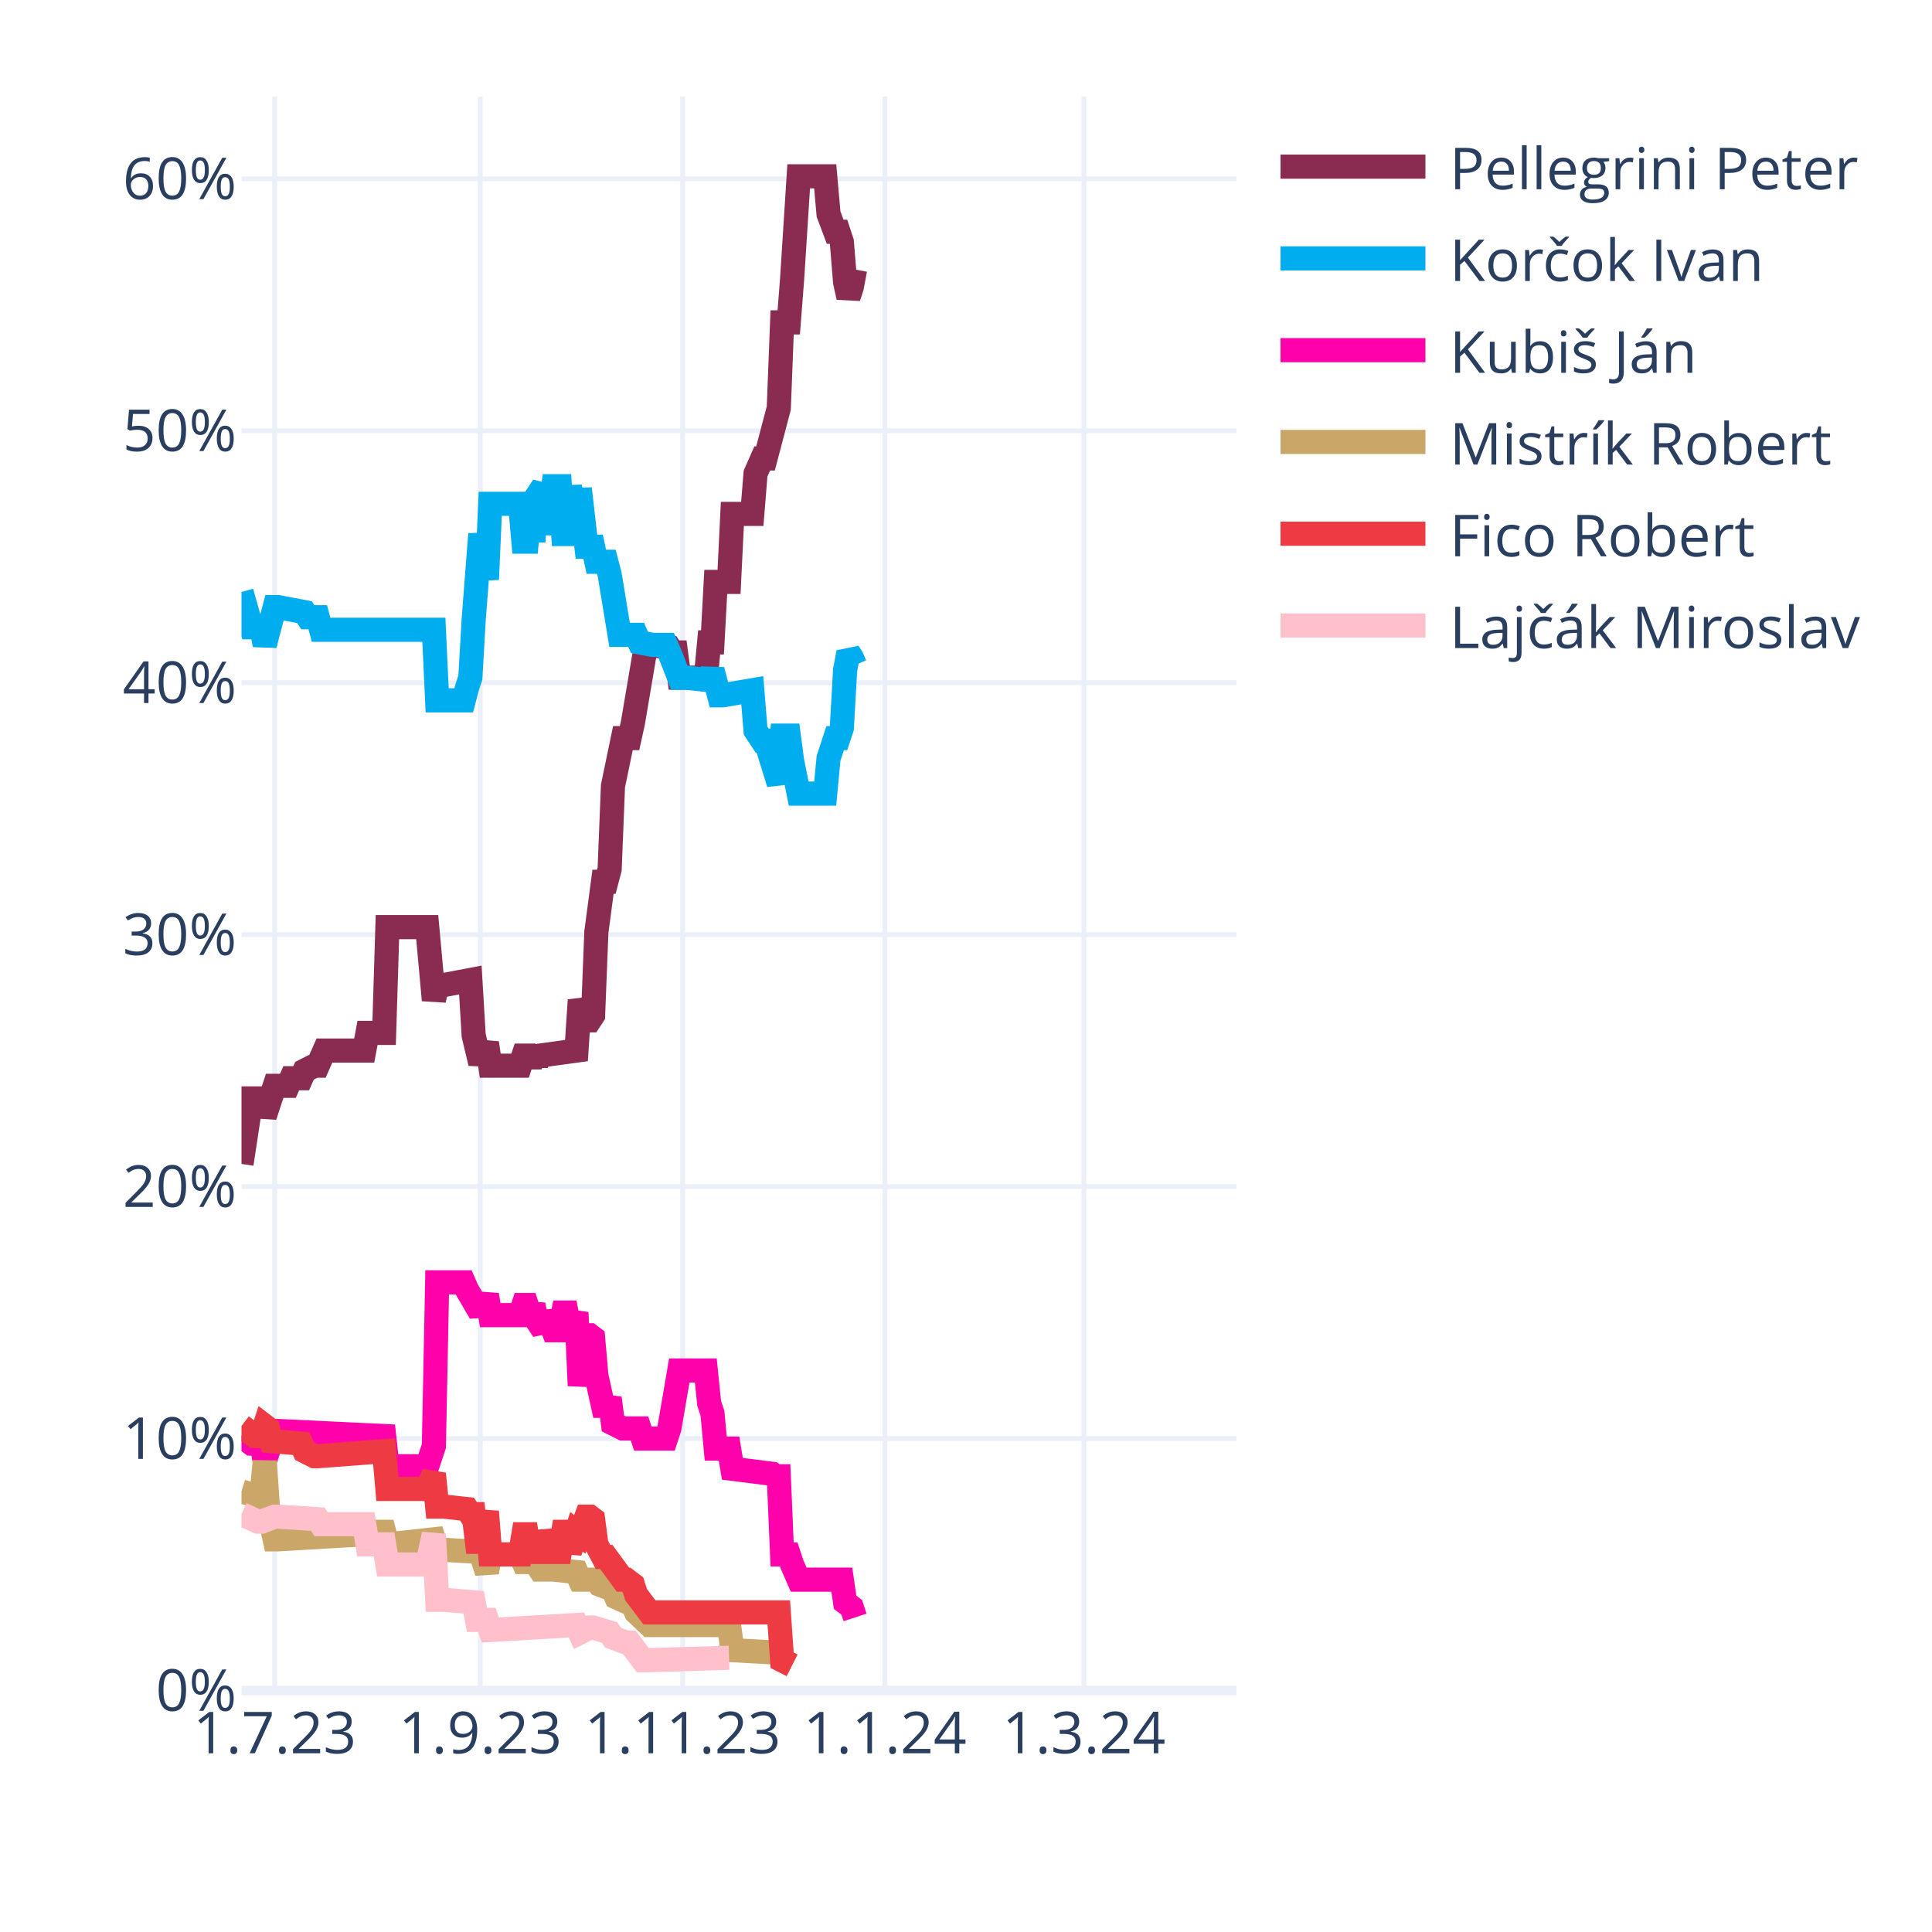
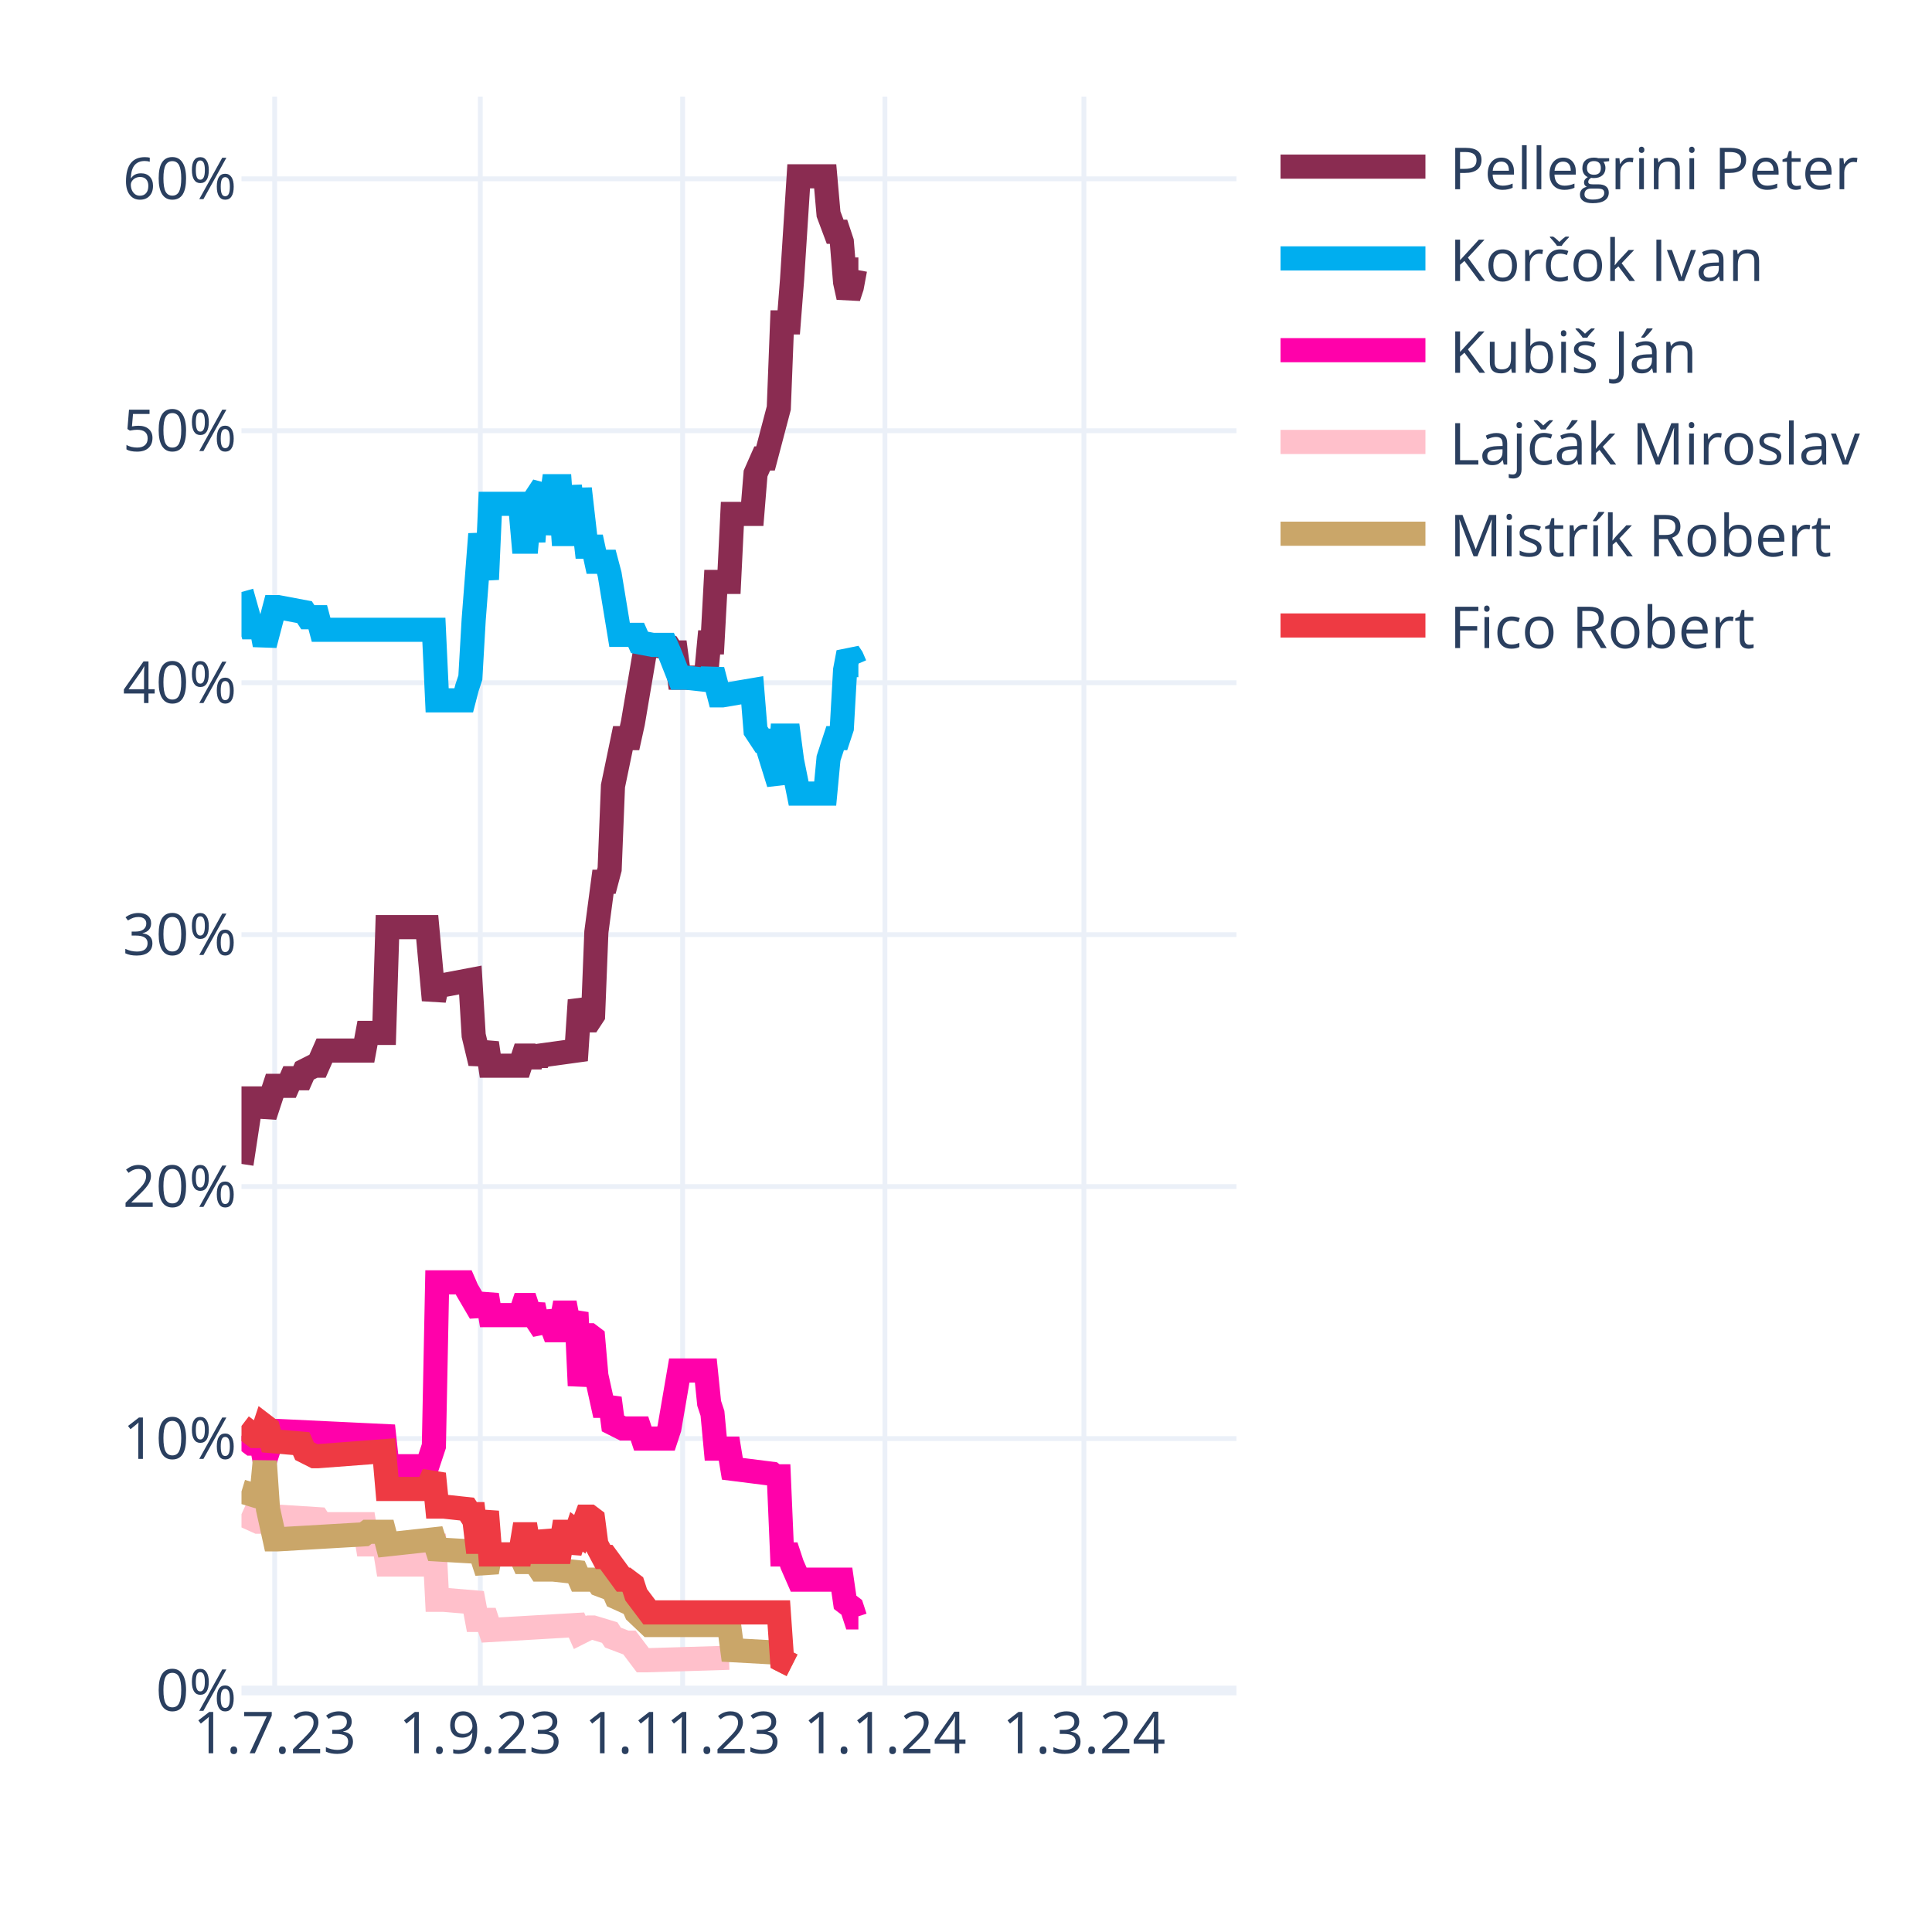
<svg xmlns="http://www.w3.org/2000/svg" class="main-svg" width="400" height="400" style="" viewBox="0 0 400 400">
  <rect x="0" y="0" width="400" height="400" style="fill: rgb(255, 255, 255); fill-opacity: 1;" />
-   <defs id="defs-02a9a3">
+   <defs id="defs-1f07da">
    <g class="clips">
-       <clipPath id="clip02a9a3xyplot" class="plotclip">
+       <clipPath id="clip1f07daxyplot" class="plotclip">
        <rect width="206" height="330" />
      </clipPath>
-       <clipPath class="axesclip" id="clip02a9a3x">
+       <clipPath class="axesclip" id="clip1f07dax">
        <rect x="50" y="0" width="206" height="400" />
      </clipPath>
-       <clipPath class="axesclip" id="clip02a9a3y">
+       <clipPath class="axesclip" id="clip1f07day">
        <rect x="0" y="20" width="400" height="330" />
      </clipPath>
-       <clipPath class="axesclip" id="clip02a9a3xy">
+       <clipPath class="axesclip" id="clip1f07daxy">
        <rect x="50" y="20" width="206" height="330" />
      </clipPath>
    </g>
    <g class="gradients" />
    <g class="patterns" />
  </defs>
  <g class="bglayer" />
  <g class="layer-below">
    <g class="imagelayer" />
    <g class="shapelayer" />
  </g>
  <g class="cartesianlayer">
    <g class="subplot xy">
      <g class="layer-subplot">
        <g class="shapelayer" />
        <g class="imagelayer" />
      </g>
      <g class="minor-gridlayer">
        <g class="x" />
        <g class="y" />
      </g>
      <g class="gridlayer">
        <g class="x">
          <path class="xgrid crisp" transform="translate(56.87,0)" d="M0,20v330" style="stroke: rgb(235, 240, 248); stroke-opacity: 1; stroke-width: 1px;" />
          <path class="xgrid crisp" transform="translate(99.44,0)" d="M0,20v330" style="stroke: rgb(235, 240, 248); stroke-opacity: 1; stroke-width: 1px;" />
          <path class="xgrid crisp" transform="translate(141.33,0)" d="M0,20v330" style="stroke: rgb(235, 240, 248); stroke-opacity: 1; stroke-width: 1px;" />
          <path class="xgrid crisp" transform="translate(183.21,0)" d="M0,20v330" style="stroke: rgb(235, 240, 248); stroke-opacity: 1; stroke-width: 1px;" />
          <path class="xgrid crisp" transform="translate(224.41,0)" d="M0,20v330" style="stroke: rgb(235, 240, 248); stroke-opacity: 1; stroke-width: 1px;" />
        </g>
        <g class="y">
          <path class="ygrid crisp" transform="translate(0,297.84)" d="M50,0h206" style="stroke: rgb(235, 240, 248); stroke-opacity: 1; stroke-width: 1px;" />
          <path class="ygrid crisp" transform="translate(0,245.67)" d="M50,0h206" style="stroke: rgb(235, 240, 248); stroke-opacity: 1; stroke-width: 1px;" />
          <path class="ygrid crisp" transform="translate(0,193.51)" d="M50,0h206" style="stroke: rgb(235, 240, 248); stroke-opacity: 1; stroke-width: 1px;" />
          <path class="ygrid crisp" transform="translate(0,141.35)" d="M50,0h206" style="stroke: rgb(235, 240, 248); stroke-opacity: 1; stroke-width: 1px;" />
          <path class="ygrid crisp" transform="translate(0,89.18)" d="M50,0h206" style="stroke: rgb(235, 240, 248); stroke-opacity: 1; stroke-width: 1px;" />
          <path class="ygrid crisp" transform="translate(0,37.02)" d="M50,0h206" style="stroke: rgb(235, 240, 248); stroke-opacity: 1; stroke-width: 1px;" />
        </g>
      </g>
      <g class="zerolinelayer">
        <path class="yzl zl crisp" transform="translate(0,350)" d="M50,0h206" style="stroke: rgb(235, 240, 248); stroke-opacity: 1; stroke-width: 2px;" />
      </g>
      <path class="xlines-below" />
      <path class="ylines-below" />
      <g class="overlines-below" />
      <g class="xaxislayer-below" />
      <g class="yaxislayer-below" />
      <g class="overaxes-below" />
-       <g class="plot" transform="translate(50,20)" clip-path="url(#clip02a9a3xyplot)">
+       <g class="plot" transform="translate(50,20)" clip-path="url(#clip1f07daxyplot)">
        <g class="scatterlayer mlayer">
-           <g class="trace scatter trace9b6930" style="stroke-miterlimit: 2; opacity: 1;">
-             <g class="fills" />
-             <g class="errorbars" />
-             <g class="lines">
-               <path class="js-line" d="M0,220.98L2.06,207.42L2.75,207.42L4.12,207.42L4.81,211.07L6.87,204.81L7.55,204.81L9.61,204.81L10.3,203.24L12.36,203.24L13.05,201.68L15.11,200.64L15.79,200.64L17.17,197.51L17.85,197.51L25.41,197.51L26.09,193.85L29.53,193.85L30.21,171.95L38.45,171.95L39.83,187.07L40.51,183.94L41.89,183.94L47.38,182.9L48.07,194.38L49.44,200.11L50.13,198.03L50.81,195.94L51.5,200.64L57.68,200.64L58.37,198.55L59.05,198.55L59.74,200.64L60.43,198.55L61.11,200.11L61.8,198.55L69.35,197.51L70.04,187.07L71.41,191.25L72.1,191.25L72.79,190.2L73.47,172.99L74.85,162.56L75.53,162.56L76.22,159.95L76.91,142.73L78.97,132.82L79.65,132.82L80.34,132.82L81.03,129.69L83.77,113.52L84.46,113.52L88.58,114.04L89.27,115.09L89.95,115.09L90.64,120.3L96.13,120.3L96.82,113L97.51,113L98.19,100.48L100.94,100.48L101.63,86.4L105.75,86.4L106.43,78.05L107.81,74.92L108.49,74.92L111.24,64.49L111.93,46.75L113.3,46.75L113.99,37.89L115.36,16.5L116.05,16.5L120.85,16.5L121.54,24.32L122.91,27.98L123.6,27.98L124.29,30.06L124.97,38.41L125.66,41.54L126.35,39.45L127.03,35.8" style="vector-effect: none; fill: none; stroke: rgb(138, 44, 81); stroke-opacity: 1; stroke-width: 5px; opacity: 1;" />
-             </g>
-             <g class="points" />
-             <g class="text" />
-           </g>
-           <g class="trace scatter tracee96da9" style="stroke-miterlimit: 2; opacity: 1;">
-             <g class="fills" />
-             <g class="errorbars" />
-             <g class="lines">
-               <path class="js-line" d="M0,102.57L2.06,109.87L2.75,109.87L4.12,109.87L4.81,113.52L6.87,105.7L7.55,105.7L13.05,106.74L13.73,107.79L15.79,107.79L16.48,110.39L39.83,110.39L40.51,125L46.01,125L46.69,122.39L47.38,120.3L48.07,108.31L49.44,90.57L50.13,95.27L50.81,99.96L51.5,84.31L57.68,84.31L58.37,92.14L59.05,92.14L59.74,84.31L60.43,92.14L61.11,82.75L62.49,80.66L63.17,90.57L64.55,80.66L65.23,80.66L65.92,80.66L66.61,90.57L67.29,90.57L67.98,80.66L69.35,90.57L70.04,81.18L71.41,93.18L72.1,93.18L72.79,93.18L73.47,96.31L75.53,96.31L76.22,98.92L78.28,111.44L78.97,111.44L81.71,111.44L82.4,113L85.15,113.52L85.83,113.52L87.89,113.52L88.58,115.09L90.64,120.3L92.01,120.3L96.82,120.83L97.51,118.74L98.88,123.96L99.57,123.96L105.75,122.91L106.43,131.26L107.81,133.35L108.49,133.35L111.24,142.21L111.93,132.3L113.3,132.3L113.99,137.52L115.36,144.3L116.05,144.3L120.85,144.3L121.54,137L122.91,132.82L123.6,132.82L124.29,130.74L124.97,118.74L125.66,115.09L126.35,116.13L127.03,117.7" style="vector-effect: none; fill: none; stroke: rgb(0, 174, 239); stroke-opacity: 1; stroke-width: 5px; opacity: 1;" />
-             </g>
-             <g class="points" />
-             <g class="text" />
-           </g>
-           <g class="trace scatter trace57db53" style="stroke-miterlimit: 2; opacity: 1;">
-             <g class="fills" />
-             <g class="errorbars" />
-             <g class="lines">
-               <path class="js-line" d="M0,277.32L2.06,278.88L2.75,278.88L4.12,278.88L4.81,282.53L6.87,276.27L7.55,276.27L29.53,277.32L30.21,283.57L38.45,283.57L39.83,279.4L40.51,245.5L41.89,245.5L46.01,245.5L46.69,247.06L49.44,251.76L50.13,250.19L50.81,248.1L51.5,252.28L57.68,252.28L58.37,250.19L59.05,250.19L59.74,252.28L60.43,250.19L61.11,253.32L62.49,255.41L63.17,251.76L64.55,255.41L65.23,255.41L65.92,255.41L66.61,251.76L67.29,251.76L67.98,255.41L69.35,251.76L70.04,266.88L71.41,256.45L72.1,256.45L72.79,256.97L73.47,264.8L74.85,271.06L75.53,271.06L76.22,269.49L76.91,274.71L78.97,275.75L79.65,275.75L82.4,275.75L83.09,277.84L87.89,277.84L88.58,275.75L90.64,263.75L92.01,263.75L96.13,263.75L96.82,270.53L97.51,272.62L98.19,279.92L100.94,279.92L101.63,284.1L109.87,285.14L110.55,285.66L111.24,285.66L111.93,301.83L113.3,301.83L113.99,303.92L115.36,307.05L116.05,307.05L124.29,307.05L124.97,311.74L126.35,312.79L127.03,314.87" style="vector-effect: none; fill: none; stroke: rgb(255, 1, 170); stroke-opacity: 1; stroke-width: 5px; opacity: 1;" />
-             </g>
-             <g class="points" />
-             <g class="text" />
-           </g>
-           <g class="trace scatter trace6e0573" style="stroke-miterlimit: 2; opacity: 1;">
+           <g class="trace scatter trace84d9cc" style="stroke-miterlimit: 2; opacity: 1;">
+             <g class="fills" />
+             <g class="errorbars" />
+             <g class="lines">
+               <path class="js-line" d="M0,220.98L2.06,207.42L2.75,207.42L4.12,207.42L4.81,211.07L6.87,204.81L7.55,204.81L9.61,204.81L10.3,203.24L12.36,203.24L13.05,201.68L15.11,200.64L15.79,200.64L17.17,197.51L17.85,197.51L25.41,197.51L26.09,193.85L29.53,193.85L30.21,171.95L38.45,171.95L39.83,187.07L40.51,183.94L41.89,183.94L47.38,182.9L48.07,194.38L49.44,200.11L50.13,198.03L50.81,195.94L51.5,200.64L57.68,200.64L58.37,198.55L59.05,198.55L59.74,200.64L60.43,198.55L61.11,200.11L61.8,198.55L69.35,197.51L70.04,187.07L71.41,191.25L72.1,191.25L72.79,190.2L73.47,172.99L74.85,162.56L75.53,162.56L76.22,159.95L76.91,142.73L78.97,132.82L79.65,132.82L80.34,132.82L81.03,129.69L83.77,113.52L84.46,113.52L88.58,114.04L89.27,115.09L89.95,115.09L90.64,120.3L96.13,120.3L96.82,113L97.51,113L98.19,100.48L100.94,100.48L101.63,86.4L105.75,86.4L106.43,78.05L107.81,74.92L108.49,74.92L111.24,64.49L111.93,46.75L113.3,46.75L113.99,37.89L115.36,16.5L116.05,16.5L120.85,16.5L121.54,24.32L122.91,27.98L123.6,27.98L124.29,30.06L124.97,38.41L125.66,41.54L126.35,39.45L127.03,35.8L127.72,35.8" style="vector-effect: none; fill: none; stroke: rgb(138, 44, 81); stroke-opacity: 1; stroke-width: 5px; opacity: 1;" />
+             </g>
+             <g class="points" />
+             <g class="text" />
+           </g>
+           <g class="trace scatter tracecaeb93" style="stroke-miterlimit: 2; opacity: 1;">
+             <g class="fills" />
+             <g class="errorbars" />
+             <g class="lines">
+               <path class="js-line" d="M0,102.57L2.06,109.87L2.75,109.87L4.12,109.87L4.81,113.52L6.87,105.7L7.55,105.7L13.05,106.74L13.73,107.79L15.79,107.79L16.48,110.39L39.83,110.39L40.51,125L46.01,125L46.69,122.39L47.38,120.3L48.07,108.31L49.44,90.57L50.13,95.27L50.81,99.96L51.5,84.31L57.68,84.31L58.37,92.14L59.05,92.14L59.74,84.31L60.43,92.14L61.11,82.75L62.49,80.66L63.17,90.57L64.55,80.66L65.23,80.66L65.92,80.66L66.61,90.57L67.29,90.57L67.98,80.66L69.35,90.57L70.04,81.18L71.41,93.18L72.1,93.18L72.79,93.18L73.47,96.31L75.53,96.31L76.22,98.92L78.28,111.44L78.97,111.44L81.71,111.44L82.4,113L85.15,113.52L85.83,113.52L87.89,113.52L88.58,115.09L90.64,120.3L92.01,120.3L96.82,120.83L97.51,118.74L98.88,123.96L99.57,123.96L105.75,122.91L106.43,131.26L107.81,133.35L108.49,133.35L111.24,142.21L111.93,132.3L113.3,132.3L113.99,137.52L115.36,144.3L116.05,144.3L120.85,144.3L121.54,137L122.91,132.82L123.6,132.82L124.29,130.74L124.97,118.74L125.66,115.09L126.35,116.13L127.03,117.7L127.72,117.7" style="vector-effect: none; fill: none; stroke: rgb(0, 174, 239); stroke-opacity: 1; stroke-width: 5px; opacity: 1;" />
+             </g>
+             <g class="points" />
+             <g class="text" />
+           </g>
+           <g class="trace scatter trace8634ce" style="stroke-miterlimit: 2; opacity: 1;">
+             <g class="fills" />
+             <g class="errorbars" />
+             <g class="lines">
+               <path class="js-line" d="M0,277.32L2.06,278.88L2.75,278.88L4.12,278.88L4.81,282.53L6.87,276.27L7.55,276.27L29.53,277.32L30.21,283.57L38.45,283.57L39.83,279.4L40.51,245.5L41.89,245.5L46.01,245.5L46.69,247.06L49.44,251.76L50.13,250.19L50.81,248.1L51.5,252.28L57.68,252.28L58.37,250.19L59.05,250.19L59.74,252.28L60.43,250.19L61.11,253.32L62.49,255.41L63.17,251.76L64.55,255.41L65.23,255.41L65.92,255.41L66.61,251.76L67.29,251.76L67.98,255.41L69.35,251.76L70.04,266.88L71.41,256.45L72.1,256.45L72.79,256.97L73.47,264.8L74.85,271.06L75.53,271.06L76.22,269.49L76.91,274.71L78.97,275.75L79.65,275.75L82.4,275.75L83.09,277.84L87.89,277.84L88.58,275.75L90.64,263.75L92.01,263.75L96.13,263.75L96.82,270.53L97.51,272.62L98.19,279.92L100.94,279.92L101.63,284.1L109.87,285.14L110.55,285.66L111.24,285.66L111.93,301.83L113.3,301.83L113.99,303.92L115.36,307.05L116.05,307.05L124.29,307.05L124.97,311.74L126.35,312.79L127.03,314.87L127.72,314.87" style="vector-effect: none; fill: none; stroke: rgb(255, 1, 170); stroke-opacity: 1; stroke-width: 5px; opacity: 1;" />
+             </g>
+             <g class="points" />
+             <g class="text" />
+           </g>
+           <g class="trace scatter trace8ba1fc" style="stroke-miterlimit: 2; opacity: 1;">
+             <g class="fills" />
+             <g class="errorbars" />
+             <g class="lines">
+               <path class="js-line" d="M0,293.49L3.43,295.05L4.12,295.05L6.87,294.01L7.55,294.01L15.79,294.53L16.48,295.57L25.41,295.57L26.09,299.75L29.53,299.75L30.21,303.92L38.45,303.92L39.83,297.66L40.51,311.22L41.89,311.22L48.07,311.74L48.75,315.39L50.81,315.39L51.5,317.48L69.35,316.44L70.04,318L72.1,316.96L72.79,316.96L76.22,318L76.91,319.05L79.65,320.09L80.34,320.09L83.09,323.74L83.77,323.74L100.94,323.22" style="vector-effect: none; fill: none; stroke: rgb(255, 192, 203); stroke-opacity: 1; stroke-width: 5px; opacity: 1;" />
+             </g>
+             <g class="points" />
+             <g class="text" />
+           </g>
+           <g class="trace scatter trace01e362" style="stroke-miterlimit: 2; opacity: 1;">
            <g class="fills" />
            <g class="errorbars" />
            <g class="lines">
              <path class="js-line" d="M0,288.79L3.43,289.83L4.12,289.83L4.81,282.53L5.49,292.44L6.87,298.7L7.55,298.7L25.41,297.66L26.09,297.14L29.53,297.14L30.21,299.75L39.83,298.7L40.51,300.79L49.44,301.31L50.13,303.4L50.81,305.48L51.5,301.83L57.68,301.83L58.37,303.4L59.05,303.4L59.74,301.83L61.8,304.96L62.49,304.96L63.86,304.96L64.55,304.96L69.35,305.48L70.04,307.05L73.47,307.05L74.16,308.09L76.91,309.13L77.59,310.7L81.03,312.26L81.71,313.83L84.46,316.44L85.15,316.44L100.94,316.44L101.63,321.65L111.24,322.18L111.93,323.74L113.99,324.78" style="vector-effect: none; fill: none; stroke: rgb(202, 166, 105); stroke-opacity: 1; stroke-width: 5px; opacity: 1;" />
            </g>
            <g class="points" />
            <g class="text" />
          </g>
-           <g class="trace scatter trace0ab70d" style="stroke-miterlimit: 2; opacity: 1;">
+           <g class="trace scatter trace076a27" style="stroke-miterlimit: 2; opacity: 1;">
            <g class="fills" />
            <g class="errorbars" />
            <g class="lines">
              <path class="js-line" d="M0,275.23L2.75,277.32L3.43,277.32L4.12,277.32L4.81,275.23L5.49,275.75L6.18,278.36L12.36,278.88L13.05,280.45L15.11,281.49L15.79,281.49L29.53,280.45L30.21,288.27L38.45,288.27L39.83,285.14L40.51,291.92L41.89,291.92L46.69,292.44L47.38,293.49L48.07,293.49L48.75,299.22L49.44,299.22L50.13,296.09L50.81,292.96L51.5,301.83L57.68,301.83L58.37,297.66L59.05,297.66L59.74,301.83L60.43,297.66L61.11,301.31L62.49,301.31L63.17,297.14L64.55,301.31L65.23,301.31L65.92,301.31L66.61,297.14L67.29,297.14L67.98,301.31L69.35,297.14L70.04,297.66L71.41,294.01L72.1,294.01L72.79,294.53L73.47,299.75L74.85,302.35L75.53,302.35L78.97,307.05L79.65,307.05L81.03,308.09L81.71,310.18L84.46,313.83L85.15,313.83L111.24,313.83L111.93,323.74L113.99,324.78" style="vector-effect: none; fill: none; stroke: rgb(238, 58, 67); stroke-opacity: 1; stroke-width: 5px; opacity: 1;" />
-             </g>
-             <g class="points" />
-             <g class="text" />
-           </g>
-           <g class="trace scatter trace1c73ed" style="stroke-miterlimit: 2; opacity: 1;">
-             <g class="fills" />
-             <g class="errorbars" />
-             <g class="lines">
-               <path class="js-line" d="M0,293.49L3.43,295.05L4.12,295.05L6.87,294.01L7.55,294.01L15.79,294.53L16.48,295.57L25.41,295.57L26.09,299.75L29.53,299.75L30.21,303.92L38.45,303.92L39.83,297.66L40.51,311.22L41.89,311.22L48.07,311.74L48.75,315.39L50.81,315.39L51.5,317.48L69.35,316.44L70.04,318L72.1,316.96L72.79,316.96L76.22,318L76.91,319.05L79.65,320.09L80.34,320.09L83.09,323.74L83.77,323.74L100.94,323.22" style="vector-effect: none; fill: none; stroke: rgb(255, 192, 203); stroke-opacity: 1; stroke-width: 5px; opacity: 1;" />
            </g>
            <g class="points" />
            <g class="text" />
          </g>
        </g>
      </g>
      <g class="overplot" />
      <path class="xlines-above crisp" d="M0,0" style="fill: none;" />
      <path class="ylines-above crisp" d="M0,0" style="fill: none;" />
      <g class="overlines-above" />
      <g class="xaxislayer-above">
        <g class="xtick">
          <text text-anchor="middle" x="0" y="363" transform="translate(56.87,0)" style="font-family: 'Open Sans', verdana, arial, sans-serif; font-size: 12px; fill: rgb(42, 63, 95); fill-opacity: 1; white-space: pre; opacity: 1;">1.7.23</text>
        </g>
        <g class="xtick">
          <text text-anchor="middle" x="0" y="363" style="font-family: 'Open Sans', verdana, arial, sans-serif; font-size: 12px; fill: rgb(42, 63, 95); fill-opacity: 1; white-space: pre; opacity: 1;" transform="translate(99.44,0)">1.9.23</text>
        </g>
        <g class="xtick">
          <text text-anchor="middle" x="0" y="363" style="font-family: 'Open Sans', verdana, arial, sans-serif; font-size: 12px; fill: rgb(42, 63, 95); fill-opacity: 1; white-space: pre; opacity: 1;" transform="translate(141.33,0)">1.11.23</text>
        </g>
        <g class="xtick">
          <text text-anchor="middle" x="0" y="363" style="font-family: 'Open Sans', verdana, arial, sans-serif; font-size: 12px; fill: rgb(42, 63, 95); fill-opacity: 1; white-space: pre; opacity: 1;" transform="translate(183.21,0)">1.1.24</text>
        </g>
        <g class="xtick">
          <text text-anchor="middle" x="0" y="363" style="font-family: 'Open Sans', verdana, arial, sans-serif; font-size: 12px; fill: rgb(42, 63, 95); fill-opacity: 1; white-space: pre; opacity: 1;" transform="translate(224.41,0)">1.3.24</text>
        </g>
      </g>
      <g class="yaxislayer-above">
        <g class="ytick">
          <text text-anchor="end" x="49" y="4.2" transform="translate(0,350)" style="font-family: 'Open Sans', verdana, arial, sans-serif; font-size: 12px; fill: rgb(42, 63, 95); fill-opacity: 1; white-space: pre; opacity: 1;">0%</text>
        </g>
        <g class="ytick">
          <text text-anchor="end" x="49" y="4.2" style="font-family: 'Open Sans', verdana, arial, sans-serif; font-size: 12px; fill: rgb(42, 63, 95); fill-opacity: 1; white-space: pre; opacity: 1;" transform="translate(0,297.84)">10%</text>
        </g>
        <g class="ytick">
          <text text-anchor="end" x="49" y="4.2" style="font-family: 'Open Sans', verdana, arial, sans-serif; font-size: 12px; fill: rgb(42, 63, 95); fill-opacity: 1; white-space: pre; opacity: 1;" transform="translate(0,245.67)">20%</text>
        </g>
        <g class="ytick">
          <text text-anchor="end" x="49" y="4.2" style="font-family: 'Open Sans', verdana, arial, sans-serif; font-size: 12px; fill: rgb(42, 63, 95); fill-opacity: 1; white-space: pre; opacity: 1;" transform="translate(0,193.51)">30%</text>
        </g>
        <g class="ytick">
          <text text-anchor="end" x="49" y="4.2" style="font-family: 'Open Sans', verdana, arial, sans-serif; font-size: 12px; fill: rgb(42, 63, 95); fill-opacity: 1; white-space: pre; opacity: 1;" transform="translate(0,141.35)">40%</text>
        </g>
        <g class="ytick">
          <text text-anchor="end" x="49" y="4.2" style="font-family: 'Open Sans', verdana, arial, sans-serif; font-size: 12px; fill: rgb(42, 63, 95); fill-opacity: 1; white-space: pre; opacity: 1;" transform="translate(0,89.18)">50%</text>
        </g>
        <g class="ytick">
          <text text-anchor="end" x="49" y="4.2" style="font-family: 'Open Sans', verdana, arial, sans-serif; font-size: 12px; fill: rgb(42, 63, 95); fill-opacity: 1; white-space: pre; opacity: 1;" transform="translate(0,37.02)">60%</text>
        </g>
      </g>
      <g class="overaxes-above" />
    </g>
  </g>
  <g class="polarlayer" />
  <g class="smithlayer" />
  <g class="ternarylayer" />
  <g class="geolayer" />
  <g class="funnelarealayer" />
  <g class="pielayer" />
  <g class="iciclelayer" />
  <g class="treemaplayer" />
  <g class="sunburstlayer" />
  <g class="glimages" />
-   <defs id="topdefs-02a9a3">
+   <defs id="topdefs-1f07da">
    <g class="clips" />
-     <clipPath id="legend02a9a3">
+     <clipPath id="legend1f07da">
      <rect width="128" height="124" x="0" y="0" />
    </clipPath>
  </defs>
  <g class="layer-above">
    <g class="imagelayer" />
    <g class="shapelayer" />
  </g>
  <g class="infolayer">
    <g class="legend" pointer-events="all" transform="translate(260.12,20)">
      <rect class="bg" shape-rendering="crispEdges" width="128" height="124" x="0" y="0" style="stroke: rgb(68, 68, 68); stroke-opacity: 1; fill: rgb(255, 255, 255); fill-opacity: 1; stroke-width: 0px;" />
-       <g class="scrollbox" transform="" clip-path="url(#legend02a9a3)">
+       <g class="scrollbox" transform="" clip-path="url(#legend1f07da)">
        <g class="groups">
          <g class="traces" transform="translate(0,14.5)" style="opacity: 1;">
            <text class="legendtext" text-anchor="start" x="40" y="4.68" style="font-family: 'Open Sans', verdana, arial, sans-serif; font-size: 12px; fill: rgb(42, 63, 95); fill-opacity: 1; white-space: pre;">Pellegrini Peter</text>
            <g class="layers" style="opacity: 1;">
              <g class="legendfill" />
              <g class="legendlines">
                <path class="js-line" d="M5,0h30" style="fill: none; stroke: rgb(138, 44, 81); stroke-opacity: 1; stroke-width: 5px;" />
              </g>
              <g class="legendsymbols">
                <g class="legendpoints" />
              </g>
            </g>
            <rect class="legendtoggle" x="0" y="-9.5" width="122.703" height="19" style="fill: rgb(0, 0, 0); fill-opacity: 0;" />
          </g>
          <g class="traces" transform="translate(0,33.5)" style="opacity: 1;">
            <text class="legendtext" text-anchor="start" x="40" y="4.68" style="font-family: 'Open Sans', verdana, arial, sans-serif; font-size: 12px; fill: rgb(42, 63, 95); fill-opacity: 1; white-space: pre;">Korčok Ivan</text>
            <g class="layers" style="opacity: 1;">
              <g class="legendfill" />
              <g class="legendlines">
                <path class="js-line" d="M5,0h30" style="fill: none; stroke: rgb(0, 174, 239); stroke-opacity: 1; stroke-width: 5px;" />
              </g>
              <g class="legendsymbols">
                <g class="legendpoints" />
              </g>
            </g>
            <rect class="legendtoggle" x="0" y="-9.5" width="122.703" height="19" style="fill: rgb(0, 0, 0); fill-opacity: 0;" />
          </g>
          <g class="traces" transform="translate(0,52.5)" style="opacity: 1;">
            <text class="legendtext" text-anchor="start" x="40" y="4.68" style="font-family: 'Open Sans', verdana, arial, sans-serif; font-size: 12px; fill: rgb(42, 63, 95); fill-opacity: 1; white-space: pre;">Kubiš Ján</text>
            <g class="layers" style="opacity: 1;">
              <g class="legendfill" />
              <g class="legendlines">
                <path class="js-line" d="M5,0h30" style="fill: none; stroke: rgb(255, 1, 170); stroke-opacity: 1; stroke-width: 5px;" />
              </g>
              <g class="legendsymbols">
                <g class="legendpoints" />
              </g>
            </g>
            <rect class="legendtoggle" x="0" y="-9.5" width="122.703" height="19" style="fill: rgb(0, 0, 0); fill-opacity: 0;" />
          </g>
          <g class="traces" transform="translate(0,71.5)" style="opacity: 1;">
+             <text class="legendtext" text-anchor="start" x="40" y="4.68" style="font-family: 'Open Sans', verdana, arial, sans-serif; font-size: 12px; fill: rgb(42, 63, 95); fill-opacity: 1; white-space: pre;">Lajčák Miroslav</text>
+             <g class="layers" style="opacity: 1;">
+               <g class="legendfill" />
+               <g class="legendlines">
+                 <path class="js-line" d="M5,0h30" style="fill: none; stroke: rgb(255, 192, 203); stroke-opacity: 1; stroke-width: 5px;" />
+               </g>
+               <g class="legendsymbols">
+                 <g class="legendpoints" />
+               </g>
+             </g>
+             <rect class="legendtoggle" x="0" y="-9.5" width="122.703" height="19" style="fill: rgb(0, 0, 0); fill-opacity: 0;" />
+           </g>
+           <g class="traces" transform="translate(0,90.5)" style="opacity: 1;">
            <text class="legendtext" text-anchor="start" x="40" y="4.68" style="font-family: 'Open Sans', verdana, arial, sans-serif; font-size: 12px; fill: rgb(42, 63, 95); fill-opacity: 1; white-space: pre;">Mistrík Robert</text>
            <g class="layers" style="opacity: 1;">
              <g class="legendfill" />
              <g class="legendlines">
                <path class="js-line" d="M5,0h30" style="fill: none; stroke: rgb(202, 166, 105); stroke-opacity: 1; stroke-width: 5px;" />
              </g>
              <g class="legendsymbols">
                <g class="legendpoints" />
              </g>
            </g>
            <rect class="legendtoggle" x="0" y="-9.5" width="122.703" height="19" style="fill: rgb(0, 0, 0); fill-opacity: 0;" />
          </g>
-           <g class="traces" transform="translate(0,90.5)" style="opacity: 1;">
+           <g class="traces" transform="translate(0,109.5)" style="opacity: 1;">
            <text class="legendtext" text-anchor="start" x="40" y="4.68" style="font-family: 'Open Sans', verdana, arial, sans-serif; font-size: 12px; fill: rgb(42, 63, 95); fill-opacity: 1; white-space: pre;">Fico Robert</text>
            <g class="layers" style="opacity: 1;">
              <g class="legendfill" />
              <g class="legendlines">
                <path class="js-line" d="M5,0h30" style="fill: none; stroke: rgb(238, 58, 67); stroke-opacity: 1; stroke-width: 5px;" />
-               </g>
-               <g class="legendsymbols">
-                 <g class="legendpoints" />
-               </g>
-             </g>
-             <rect class="legendtoggle" x="0" y="-9.5" width="122.703" height="19" style="fill: rgb(0, 0, 0); fill-opacity: 0;" />
-           </g>
-           <g class="traces" transform="translate(0,109.5)" style="opacity: 1;">
-             <text class="legendtext" text-anchor="start" x="40" y="4.68" style="font-family: 'Open Sans', verdana, arial, sans-serif; font-size: 12px; fill: rgb(42, 63, 95); fill-opacity: 1; white-space: pre;">Lajčák Miroslav</text>
-             <g class="layers" style="opacity: 1;">
-               <g class="legendfill" />
-               <g class="legendlines">
-                 <path class="js-line" d="M5,0h30" style="fill: none; stroke: rgb(255, 192, 203); stroke-opacity: 1; stroke-width: 5px;" />
              </g>
              <g class="legendsymbols">
                <g class="legendpoints" />
              </g>
            </g>
            <rect class="legendtoggle" x="0" y="-9.5" width="122.703" height="19" style="fill: rgb(0, 0, 0); fill-opacity: 0;" />
          </g>
        </g>
      </g>
      <rect class="scrollbar" rx="20" ry="3" width="0" height="0" x="0" y="0" style="fill: rgb(128, 139, 164); fill-opacity: 1;" />
    </g>
    <g class="g-gtitle" />
    <g class="g-xtitle" />
    <g class="g-ytitle" />
  </g>
</svg>
